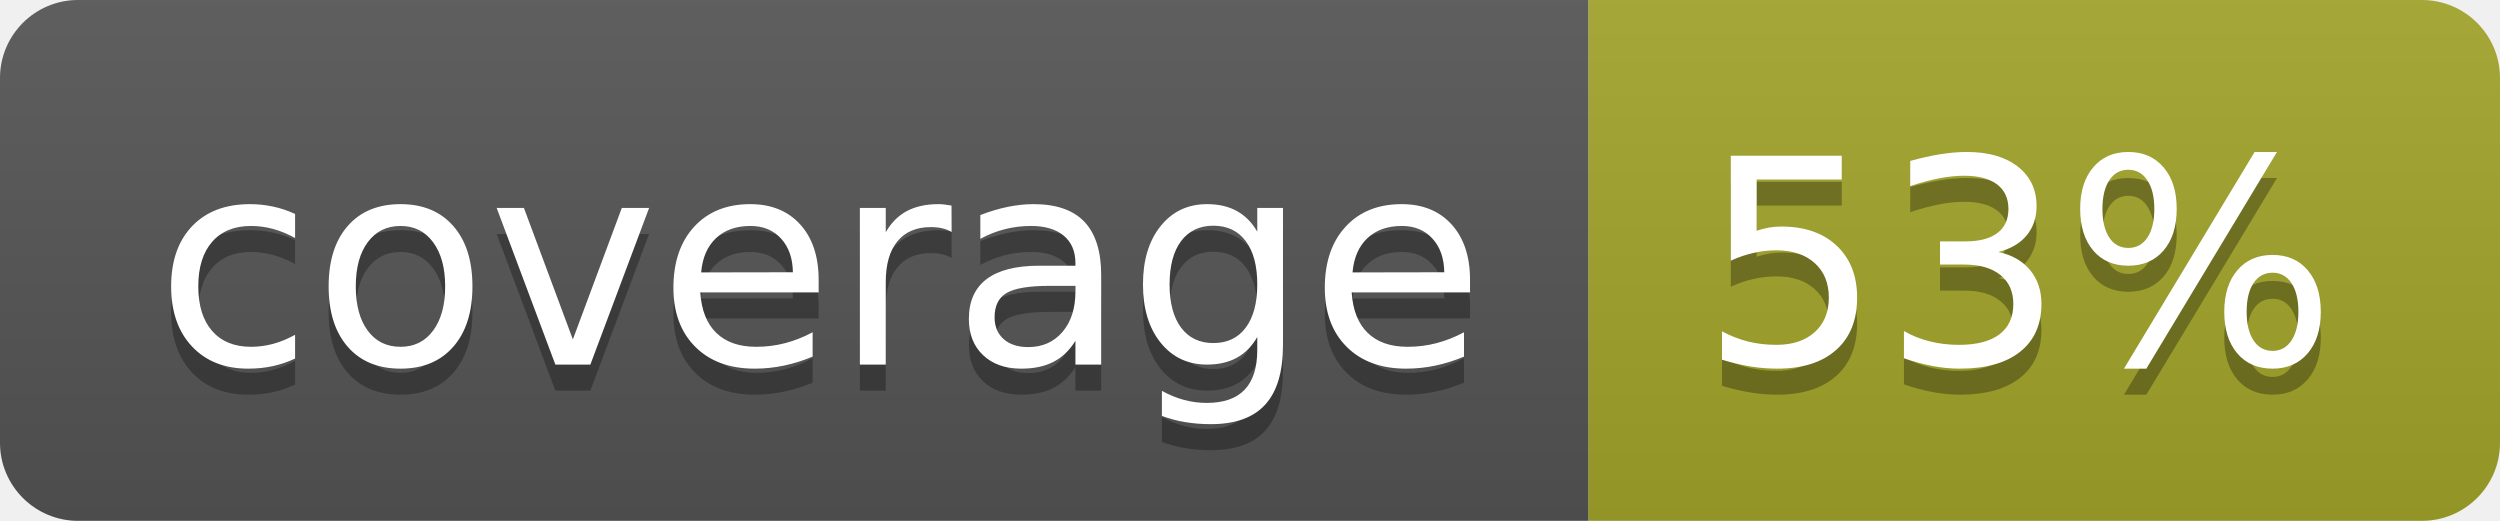
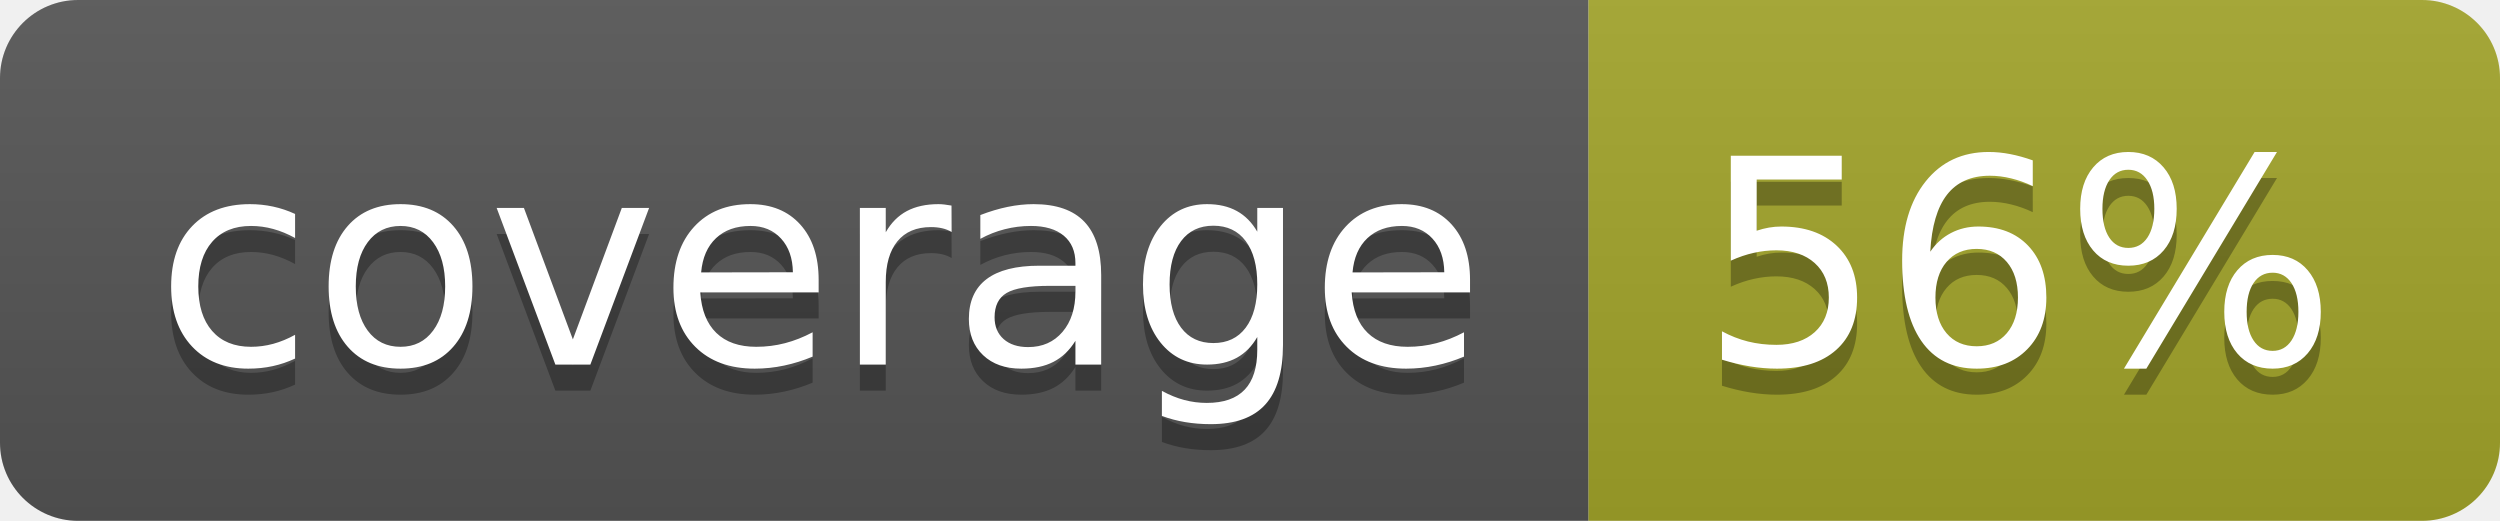
<svg xmlns="http://www.w3.org/2000/svg" width="96" height="20">
  <linearGradient id="b" x2="0" y2="100%">
    <stop offset="0" stop-color="#bbb" stop-opacity=".1" />
    <stop offset="1" stop-opacity=".1" />
  </linearGradient>
  <clipPath id="a">
    <rect width="96" height="20" rx="3" fill="#fff" />
  </clipPath>
  <g clip-path="url(#a)">
    <path fill="#555" d="M0 0h61v20H0z" />
    <path fill="#A3A52A" d="M61 0h35v20H61z" />
    <path fill="url(#b)" d="M0 0h96v20H0z" />
  </g>
  <g fill="#fff" text-anchor="middle" font-family="DejaVu Sans,Verdana,Geneva,sans-serif" font-size="110">
    <text x="315" y="150" fill="#010101" fill-opacity=".3" transform="scale(.1)" textLength="510">coverage</text>
    <text x="315" y="140" transform="scale(.1)" textLength="510">coverage</text>
-     <text x="775" y="150" fill="#010101" fill-opacity=".3" transform="scale(.1)" textLength="250">53%</text>
-     <text x="775" y="140" transform="scale(.1)" textLength="250">53%</text>
+     <text x="775" y="150" fill="#010101" fill-opacity=".3" transform="scale(.1)" textLength="250">56%</text>
+     <text x="775" y="140" transform="scale(.1)" textLength="250">56%</text>
  </g>
</svg>
